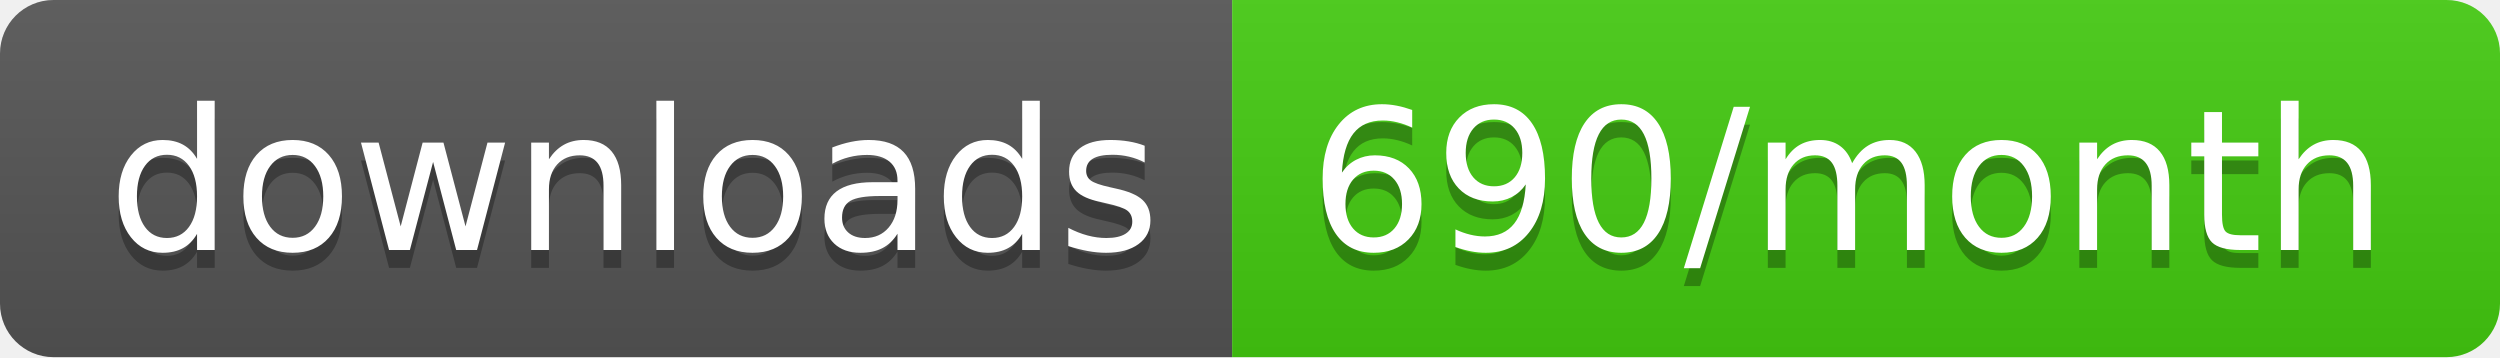
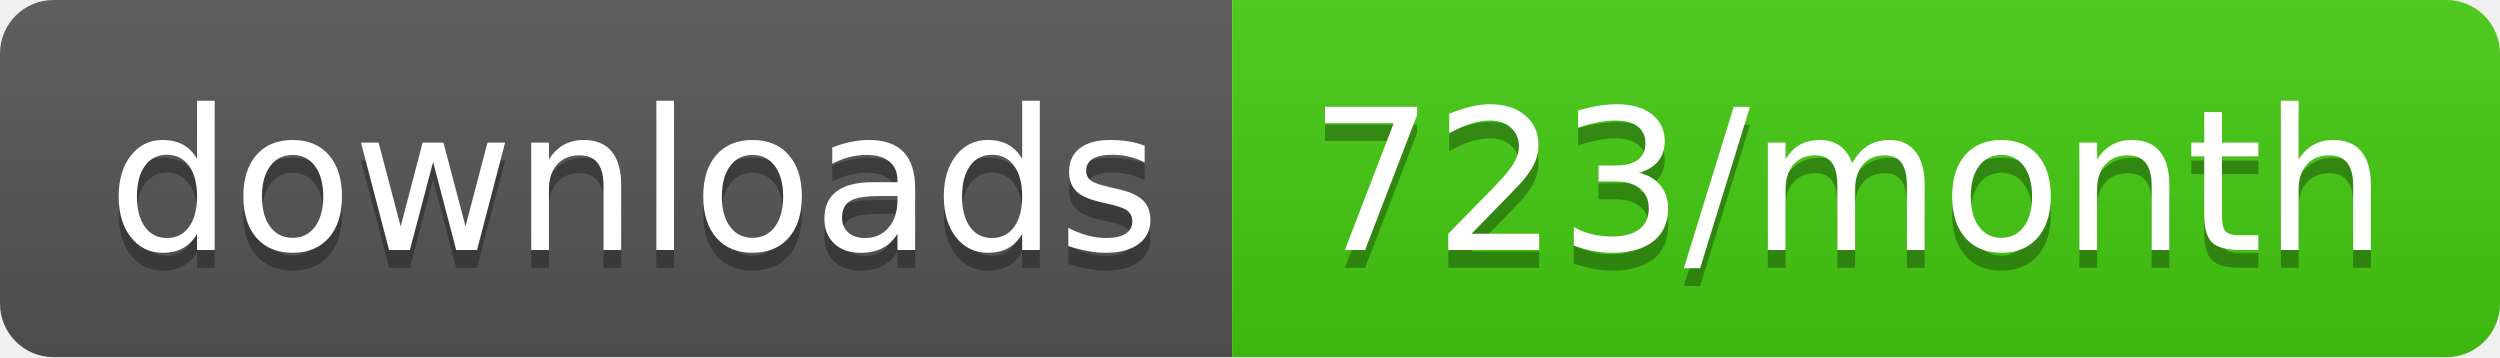
<svg xmlns="http://www.w3.org/2000/svg" width="140" height="20">
  <linearGradient id="b" x2="0" y2="100%">
    <stop offset="0" stop-color="#bbb" stop-opacity=".1" />
    <stop offset="1" stop-opacity=".1" />
  </linearGradient>
  <clipPath id="a">
    <rect width="140" height="20" rx="3" fill="#fff" />
  </clipPath>
  <g clip-path="url(#a)">
    <path fill="#555" d="M0 0h69v20H0z" />
    <path fill="#4c1" d="M69 0h71v20H69z" />
    <path fill="url(#b)" d="M0 0h140v20H0z" />
  </g>
  <g fill="#fff" text-anchor="middle" font-family="DejaVu Sans,Verdana,Geneva,sans-serif" font-size="110">
    <text x="355" y="150" fill="#010101" fill-opacity=".3" transform="scale(.1)" textLength="590">downloads</text>
    <text x="355" y="140" transform="scale(.1)" textLength="590">downloads</text>
-     <text x="1035" y="150" fill="#010101" fill-opacity=".3" transform="scale(.1)" textLength="610">690/month</text>
-     <text x="1035" y="140" transform="scale(.1)" textLength="610">690/month</text>
+     <text x="1035" y="150" fill="#010101" fill-opacity=".3" transform="scale(.1)" textLength="610">723/month</text>
+     <text x="1035" y="140" transform="scale(.1)" textLength="610">723/month</text>
  </g>
</svg>
